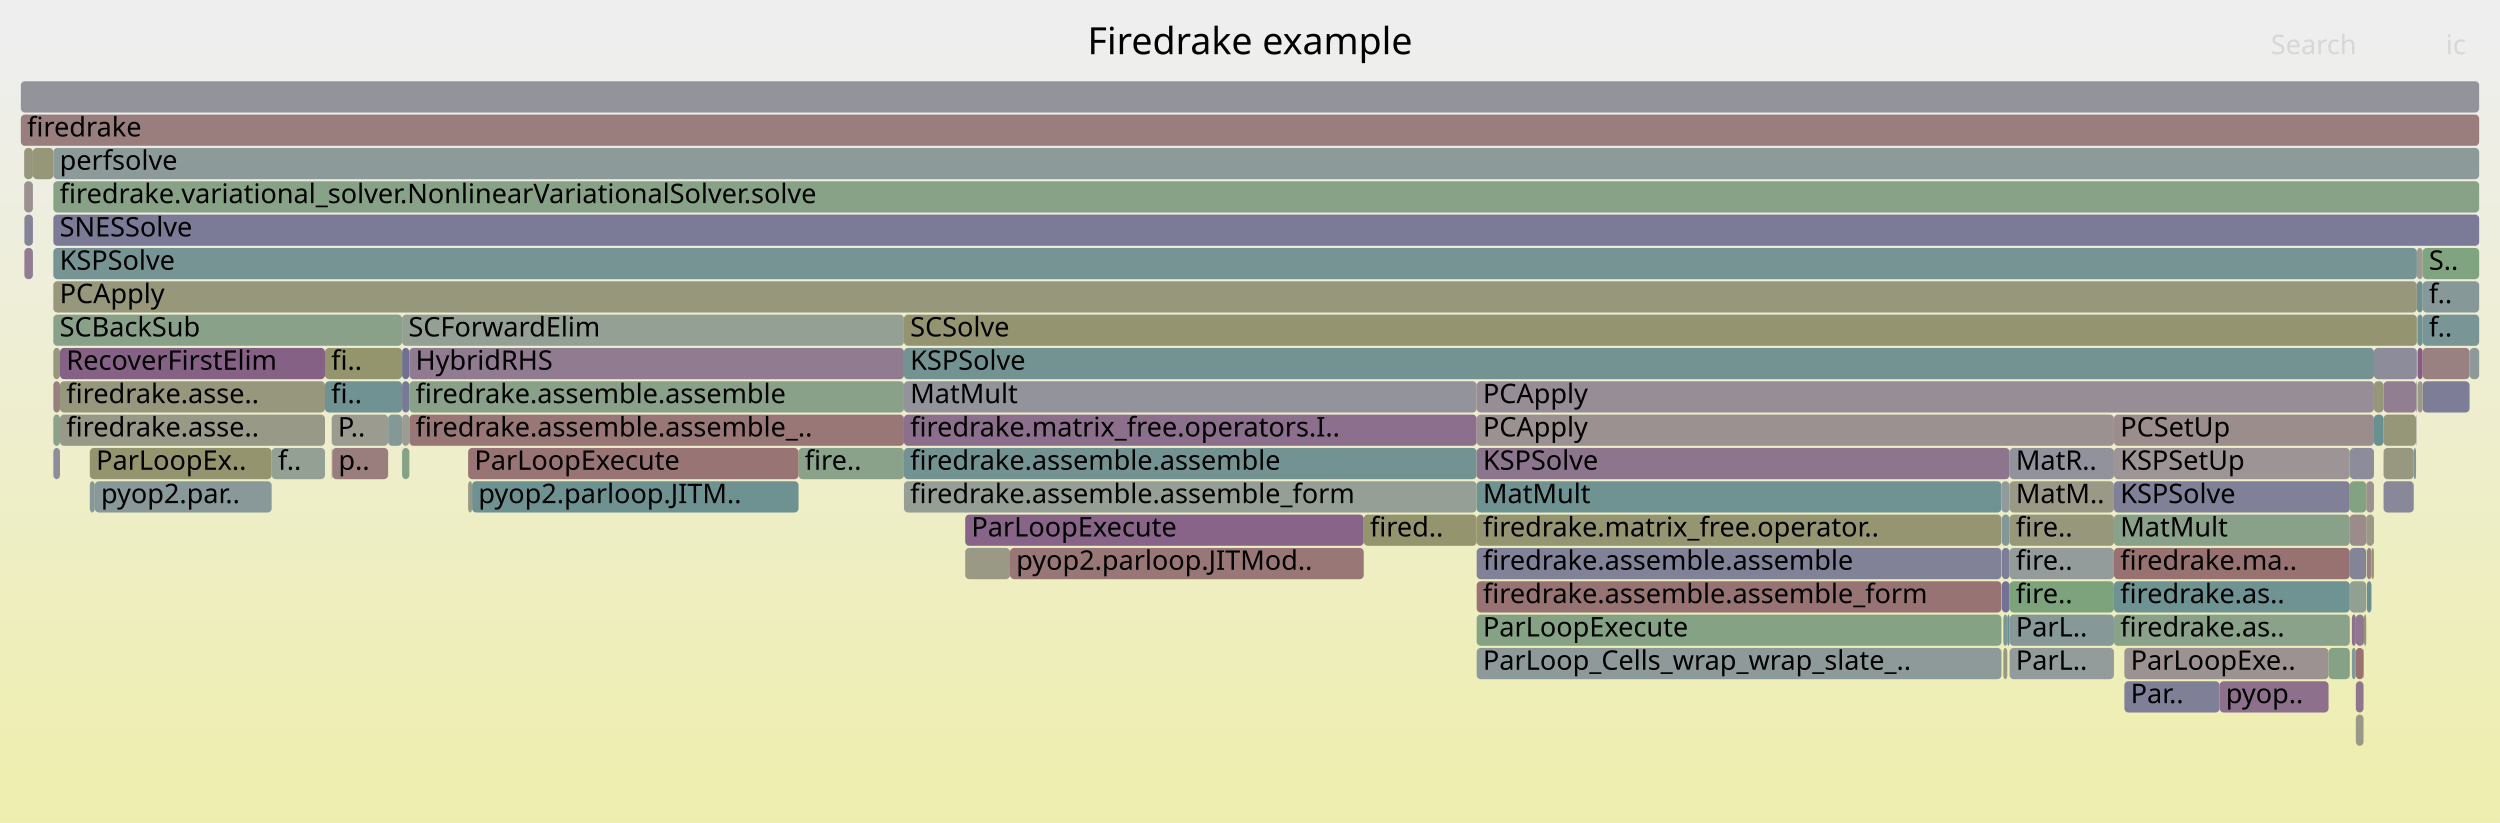
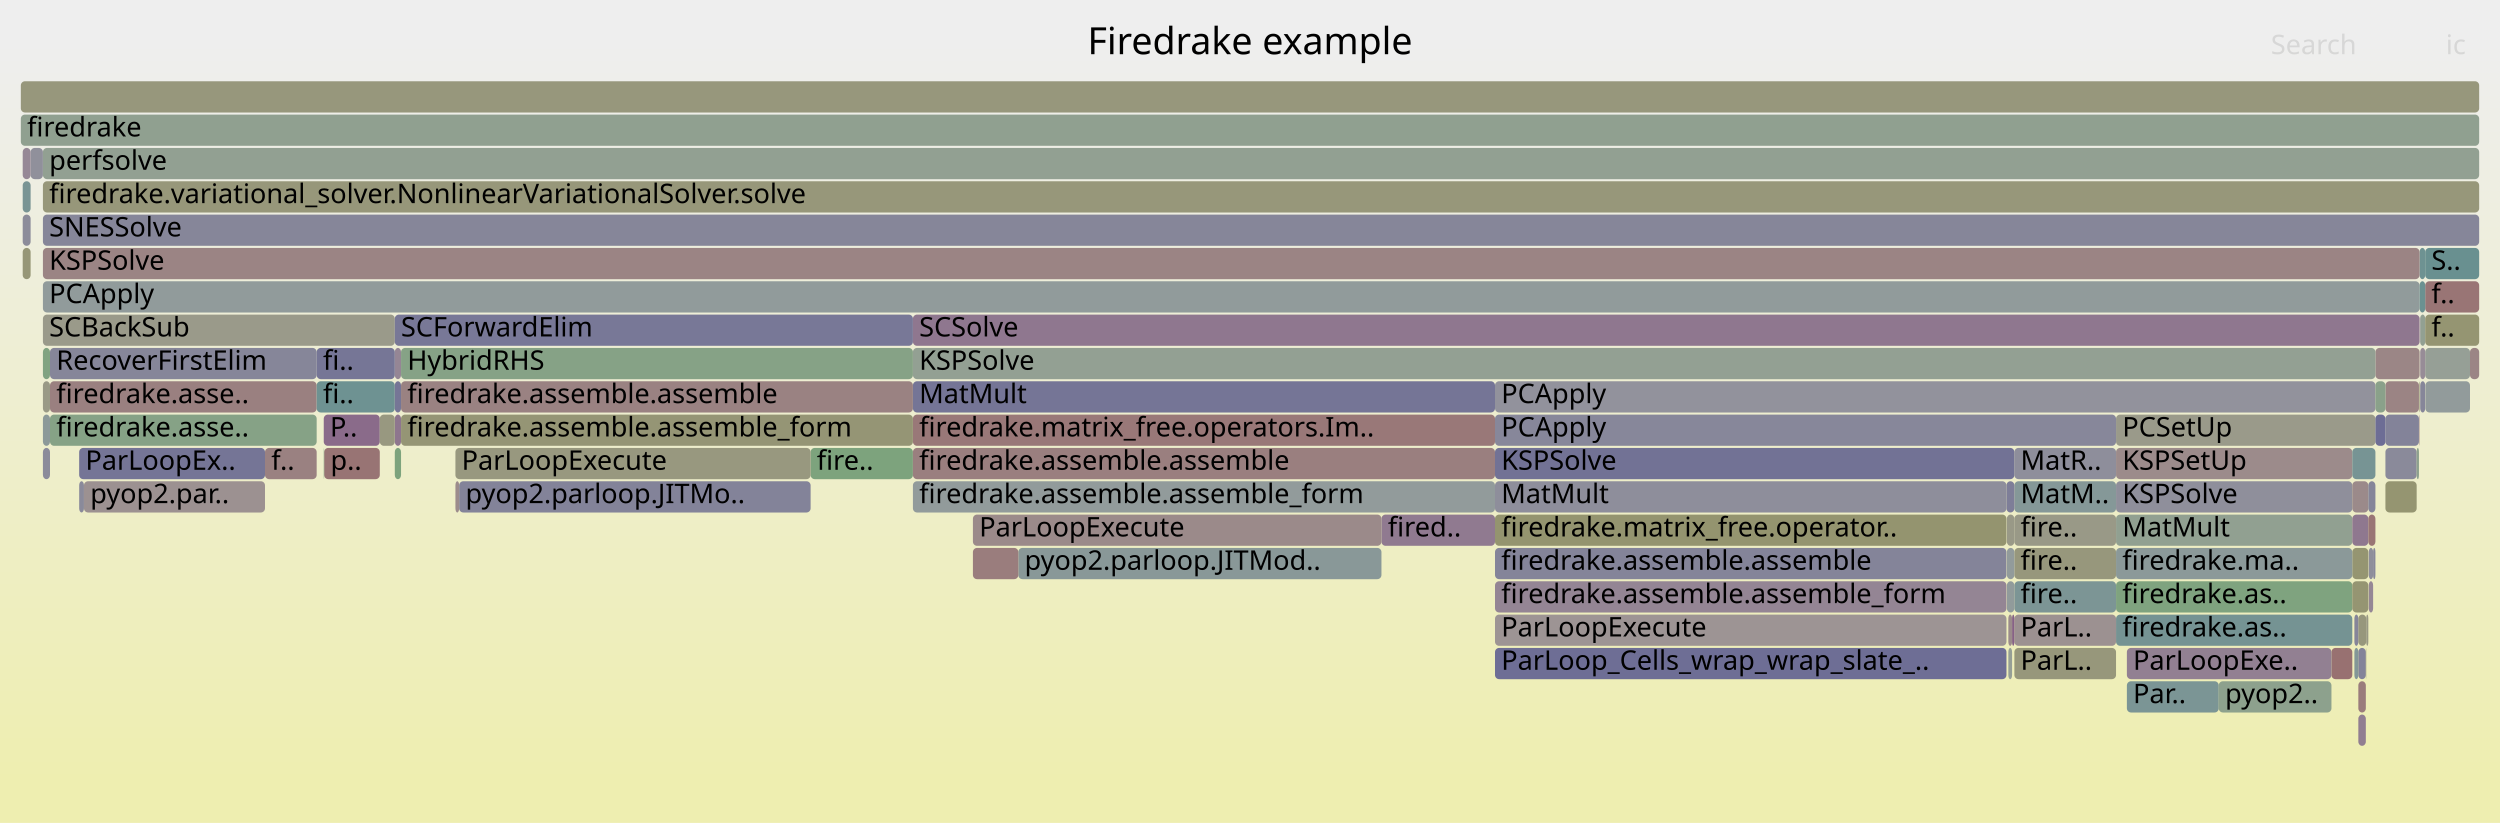
<svg xmlns="http://www.w3.org/2000/svg" version="1.1" width="1200" height="395" viewBox="0 0 1200 395">
  <defs>
    <linearGradient id="background" y1="0" y2="1" x1="0" x2="0">
      <stop stop-color="#eeeeee" offset="5%" />
      <stop stop-color="#eeeeb0" offset="95%" />
    </linearGradient>
  </defs>
  <style type="text/css">
	text { font-family:Verdana; font-size:13px; fill:rgb(0,0,0); }
	#search, #ignorecase { opacity:0.1; cursor:pointer; }
	#search:hover, #search.show, #ignorecase:hover, #ignorecase.show { opacity:1; }
	#subtitle { text-anchor:middle; font-color:rgb(160,160,160); }
	#title { text-anchor:middle; font-size:18px}
	#unzoom { cursor:pointer; }
	#frames &gt; *:hover { stroke:black; stroke-width:0.5; cursor:pointer; }
	.hide { display:none; }
	.parent { opacity:0.5; }
</style>
  <rect x="0.0" y="0" width="1200.0" height="395.0" fill="url(#background)" />
  <text id="title" x="600.00" y="26">Firedrake example</text>
  <text id="details" x="10.00" y="377"> </text>
  <text id="unzoom" x="10.00" y="26" class="hide">Reset Zoom</text>
  <text id="search" x="1090.00" y="26">Search</text>
  <text id="ignorecase" x="1174.00" y="26">ic</text>
  <text id="matched" x="1090.00" y="377"> </text>
  <g id="frames">
    <g>
-       <rect x="159.2" y="199" width="27.1" height="15.0" fill="rgb(155.064,155.064,143.774)" rx="2" ry="2" />
-       <text x="162.18" y="209.5">P..</text>
-     </g>
-     <g>
-       <rect x="964.6" y="231" width="50.1" height="15.0" fill="rgb(152.808,152.808,132.839)" rx="2" ry="2" />
-       <text x="967.61" y="241.5">MatM..</text>
-     </g>
-     <g>
-       <rect x="1160.1" y="119" width="2.8" height="15.0" fill="rgb(154.92,154.92,143.073)" rx="2" ry="2" />
-       <text x="1163.08" y="129.5" />
-     </g>
-     <g>
-       <rect x="1160.4" y="151" width="2.5" height="15.0" fill="rgb(112.274,146.145,146.145)" rx="2" ry="2" />
-       <text x="1163.38" y="161.5" />
-     </g>
-     <g>
-       <rect x="964.6" y="215" width="50.1" height="15.0" fill="rgb(146.364,146.364,155.748)" rx="2" ry="2" />
-       <text x="967.61" y="225.5">MatR..</text>
-     </g>
-     <g>
-       <rect x="28.8" y="167" width="127.2" height="15.0" fill="rgb(134.316,97.309,134.316)" rx="2" ry="2" />
-       <text x="31.84" y="177.5">RecoverFirstElim</text>
-     </g>
-     <g>
-       <rect x="25.6" y="167" width="3.2" height="15.0" fill="rgb(150.877,150.877,123.482)" rx="2" ry="2" />
-       <text x="28.63" y="177.5" />
-     </g>
-     <g>
-       <rect x="1065.4" y="327" width="52.3" height="15.0" fill="rgb(139.913,111.652,139.913)" rx="2" ry="2" />
-       <text x="1068.38" y="337.5">pyop..</text>
-     </g>
-     <g>
-       <rect x="1160.4" y="167" width="2.5" height="15.0" fill="rgb(132.657,93.058,132.657)" rx="2" ry="2" />
-       <text x="1163.38" y="177.5" />
-     </g>
-     <g>
-       <rect x="1130.8" y="311" width="3.7" height="15.0" fill="rgb(152.119,112.915,112.915)" rx="2" ry="2" />
-       <text x="1133.80" y="321.5" />
-     </g>
-     <g>
-       <rect x="708.8" y="231" width="251.9" height="15.0" fill="rgb(111.201,145.867,145.867)" rx="2" ry="2" />
-       <text x="711.80" y="241.5">MatMult</text>
-     </g>
-     <g>
-       <rect x="433.9" y="183" width="274.9" height="15.0" fill="rgb(147.312,147.312,155.931)" rx="2" ry="2" />
-       <text x="436.89" y="193.5">MatMult</text>
-     </g>
-     <g>
-       <rect x="708.8" y="247" width="251.9" height="15.0" fill="rgb(148.858,148.858,113.696)" rx="2" ry="2" />
-       <text x="711.80" y="257.5">firedrake.matrix_free.operator..</text>
-     </g>
-     <g>
-       <rect x="1136.1" y="279" width="2.2" height="15.0" fill="rgb(105.839,144.477,144.477)" rx="2" ry="2" />
-       <text x="1139.05" y="289.5" />
-     </g>
-     <g>
-       <rect x="193.0" y="167" width="3.5" height="15.0" fill="rgb(111.924,111.924,149.082)" rx="2" ry="2" />
-       <text x="196.05" y="177.5" />
-     </g>
-     <g>
-       <rect x="10.0" y="55" width="1180.0" height="15.0" fill="rgb(153.838,126.091,126.091)" rx="2" ry="2" />
+       <rect x="1020.9" y="327" width="44.1" height="15.0" fill="rgb(122.919,148.905,148.905)" rx="2" ry="2" />
+       <text x="1023.87" y="337.5">Par..</text>
+     </g>
+     <g>
+       <rect x="966.9" y="231" width="48.8" height="15.0" fill="rgb(133.045,151.53,151.53)" rx="2" ry="2" />
+       <text x="969.86" y="241.5">MatM..</text>
+     </g>
+     <g>
+       <rect x="10.0" y="39" width="1180.0" height="15.0" fill="rgb(150.98,150.98,123.98)" rx="2" ry="2" />
+       <text x="13.00" y="49.5" />
+     </g>
+     <g>
+       <rect x="1145.0" y="215" width="15.0" height="15.0" fill="rgb(137.898,137.898,154.109)" rx="2" ry="2" />
+       <text x="1148.02" y="225.5" />
+     </g>
+     <g>
+       <rect x="189.5" y="167" width="3.0" height="15.0" fill="rgb(148.668,134.088,148.668)" rx="2" ry="2" />
+       <text x="192.46" y="177.5" />
+     </g>
+     <g>
+       <rect x="20.6" y="103" width="1169.4" height="15.0" fill="rgb(134.315,134.315,153.416)" rx="2" ry="2" />
+       <text x="23.60" y="113.5">SNESSolve</text>
+     </g>
+     <g>
+       <rect x="389.1" y="215" width="49.1" height="15.0" fill="rgb(125.02,163.369,125.02)" rx="2" ry="2" />
+       <text x="392.06" y="225.5">fire..</text>
+     </g>
+     <g>
+       <rect x="438.2" y="199" width="279.4" height="15.0" fill="rgb(153.039,119.969,119.969)" rx="2" ry="2" />
+       <text x="441.21" y="209.5">firedrake.matrix_free.operators.Im..</text>
+     </g>
+     <g>
+       <rect x="966.9" y="279" width="48.8" height="15.0" fill="rgb(124.247,149.249,149.249)" rx="2" ry="2" />
+       <text x="969.86" y="289.5">fire..</text>
+     </g>
+     <g>
+       <rect x="155.6" y="215" width="26.7" height="15.0" fill="rgb(152.471,115.611,115.611)" rx="2" ry="2" />
+       <text x="158.63" y="225.5">p..</text>
+     </g>
+     <g>
+       <rect x="1015.7" y="231" width="113.4" height="15.0" fill="rgb(142.828,142.828,155.064)" rx="2" ry="2" />
+       <text x="1018.72" y="241.5">KSPSolve</text>
+     </g>
+     <g>
+       <rect x="663.1" y="247" width="54.5" height="15.0" fill="rgb(143.936,121.962,143.936)" rx="2" ry="2" />
+       <text x="666.15" y="257.5">fired..</text>
+     </g>
+     <g>
+       <rect x="1145.0" y="199" width="16.1" height="15.0" fill="rgb(131.339,131.339,152.84)" rx="2" ry="2" />
+       <text x="1148.02" y="209.5" />
+     </g>
+     <g>
+       <rect x="218.6" y="231" width="1.8" height="15.0" fill="rgb(155.61,139.678,139.678)" rx="2" ry="2" />
+       <text x="221.59" y="241.5" />
+     </g>
+     <g>
+       <rect x="438.2" y="151" width="723.2" height="15.0" fill="rgb(142.739,118.894,142.739)" rx="2" ry="2" />
+       <text x="441.21" y="161.5">SCSolve</text>
+     </g>
+     <g>
+       <rect x="1161.4" y="119" width="2.7" height="15.0" fill="rgb(109.964,145.546,145.546)" rx="2" ry="2" />
+       <text x="1164.43" y="129.5" />
+     </g>
+     <g>
+       <rect x="1015.7" y="295" width="113.4" height="15.0" fill="rgb(117.266,147.439,147.439)" rx="2" ry="2" />
+       <text x="1018.72" y="305.5">firedrake.as..</text>
+     </g>
+     <g>
+       <rect x="717.6" y="295" width="245.5" height="15.0" fill="rgb(156.686,147.922,147.922)" rx="2" ry="2" />
+       <text x="720.60" y="305.5">ParLoopExecute</text>
+     </g>
+     <g>
+       <rect x="1160.0" y="215" width="1.1" height="15.0" fill="rgb(141.392,160.704,141.392)" rx="2" ry="2" />
+       <text x="1163.00" y="225.5" />
+     </g>
+     <g>
+       <rect x="1129.1" y="263" width="7.7" height="15.0" fill="rgb(148.634,148.634,112.61)" rx="2" ry="2" />
+       <text x="1132.13" y="273.5" />
+     </g>
+     <g>
+       <rect x="20.6" y="215" width="3.4" height="15.0" fill="rgb(139.471,139.471,154.414)" rx="2" ry="2" />
+       <text x="23.60" y="225.5" />
+     </g>
+     <g>
+       <rect x="1185.6" y="167" width="4.4" height="15.0" fill="rgb(154.728,132.913,132.913)" rx="2" ry="2" />
+       <text x="1188.55" y="177.5" />
+     </g>
+     <g>
+       <rect x="20.6" y="199" width="3.4" height="15.0" fill="rgb(140.09,153.357,153.357)" rx="2" ry="2" />
+       <text x="23.60" y="209.5" />
+     </g>
+     <g>
+       <rect x="10.9" y="103" width="3.8" height="15.0" fill="rgb(139.834,139.834,154.484)" rx="2" ry="2" />
+       <text x="13.90" y="113.5" />
+     </g>
+     <g>
+       <rect x="966.9" y="215" width="48.8" height="15.0" fill="rgb(141.789,141.789,154.862)" rx="2" ry="2" />
+       <text x="969.86" y="225.5">MatR..</text>
+     </g>
+     <g>
+       <rect x="964.0" y="311" width="1.8" height="15.0" fill="rgb(150.138,159.28,150.138)" rx="2" ry="2" />
+       <text x="966.98" y="321.5" />
+     </g>
+     <g>
+       <rect x="218.6" y="215" width="170.5" height="15.0" fill="rgb(151.565,151.565,126.815)" rx="2" ry="2" />
+       <text x="221.59" y="225.5">ParLoopExecute</text>
+     </g>
+     <g>
+       <rect x="155.4" y="199" width="26.9" height="15.0" fill="rgb(137.935,106.584,137.935)" rx="2" ry="2" />
+       <text x="158.40" y="209.5">P..</text>
+     </g>
+     <g>
+       <rect x="1145.0" y="183" width="16.1" height="15.0" fill="rgb(154.604,131.963,131.963)" rx="2" ry="2" />
+       <text x="1148.02" y="193.5" />
+     </g>
+     <g>
+       <rect x="1161.7" y="151" width="2.4" height="15.0" fill="rgb(146.476,159.876,146.476)" rx="2" ry="2" />
+       <text x="1164.71" y="161.5" />
+     </g>
+     <g>
+       <rect x="1129.1" y="231" width="7.7" height="15.0" fill="rgb(155.456,138.499,138.499)" rx="2" ry="2" />
+       <text x="1132.13" y="241.5" />
+     </g>
+     <g>
+       <rect x="1132.0" y="295" width="3.8" height="15.0" fill="rgb(151.048,151.048,124.312)" rx="2" ry="2" />
+       <text x="1135.02" y="305.5" />
+     </g>
+     <g>
+       <rect x="1119.1" y="311" width="10.0" height="15.0" fill="rgb(152.194,113.488,113.488)" rx="2" ry="2" />
+       <text x="1122.05" y="321.5" />
+     </g>
+     <g>
+       <rect x="1164.1" y="167" width="21.5" height="15.0" fill="rgb(149.717,159.348,149.717)" rx="2" ry="2" />
+       <text x="1167.07" y="177.5" />
+     </g>
+     <g>
+       <rect x="1132.0" y="343" width="3.6" height="15.0" fill="rgb(145.483,125.925,145.483)" rx="2" ry="2" />
+       <text x="1135.02" y="353.5" />
+     </g>
+     <g>
+       <rect x="155.4" y="215" width="0.2" height="15.0" fill="rgb(132.251,162.192,132.251)" rx="2" ry="2" />
+       <text x="158.40" y="225.5" />
+     </g>
+     <g>
+       <rect x="20.6" y="167" width="3.4" height="15.0" fill="rgb(129.149,162.697,129.149)" rx="2" ry="2" />
+       <text x="23.60" y="177.5" />
+     </g>
+     <g>
+       <rect x="1015.7" y="199" width="124.5" height="15.0" fill="rgb(153.936,153.936,138.307)" rx="2" ry="2" />
+       <text x="1018.72" y="209.5">PCSetUp</text>
+     </g>
+     <g>
+       <rect x="1137.0" y="279" width="2.1" height="15.0" fill="rgb(148.923,134.739,148.923)" rx="2" ry="2" />
+       <text x="1140.02" y="289.5" />
+     </g>
+     <g>
+       <rect x="1164.1" y="151" width="25.9" height="15.0" fill="rgb(148.818,148.818,113.503)" rx="2" ry="2" />
+       <text x="1167.07" y="161.5">f..</text>
+     </g>
+     <g>
+       <rect x="717.6" y="199" width="298.1" height="15.0" fill="rgb(134.983,134.983,153.545)" rx="2" ry="2" />
+       <text x="720.60" y="209.5">PCApply</text>
+     </g>
+     <g>
+       <rect x="1015.7" y="279" width="113.4" height="15.0" fill="rgb(126.866,163.068,126.866)" rx="2" ry="2" />
+       <text x="1018.72" y="289.5">firedrake.as..</text>
+     </g>
+     <g>
+       <rect x="1015.7" y="247" width="113.4" height="15.0" fill="rgb(144.637,160.175,144.637)" rx="2" ry="2" />
+       <text x="1018.72" y="257.5">MatMult</text>
+     </g>
+     <g>
+       <rect x="963.1" y="231" width="3.8" height="15.0" fill="rgb(126.16,126.16,151.837)" rx="2" ry="2" />
+       <text x="966.13" y="241.5" />
+     </g>
+     <g>
+       <rect x="717.6" y="183" width="422.6" height="15.0" fill="rgb(145.969,145.969,155.671)" rx="2" ry="2" />
+       <text x="720.60" y="193.5">PCApply</text>
+     </g>
+     <g>
+       <rect x="966.9" y="311" width="48.8" height="15.0" fill="rgb(150.707,150.707,122.657)" rx="2" ry="2" />
+       <text x="969.86" y="321.5">ParL..</text>
+     </g>
+     <g>
+       <rect x="966.9" y="263" width="48.8" height="15.0" fill="rgb(150.996,150.996,124.058)" rx="2" ry="2" />
+       <text x="969.86" y="273.5">fire..</text>
+     </g>
+     <g>
+       <rect x="189.5" y="199" width="3.0" height="15.0" fill="rgb(142.26,117.667,142.26)" rx="2" ry="2" />
+       <text x="192.46" y="209.5" />
+     </g>
+     <g>
+       <rect x="1015.7" y="215" width="113.4" height="15.0" fill="rgb(155.565,139.329,139.329)" rx="2" ry="2" />
+       <text x="1018.72" y="225.5">KSPSetUp</text>
+     </g>
+     <g>
+       <rect x="38.0" y="231" width="2.3" height="15.0" fill="rgb(137.613,137.613,154.054)" rx="2" ry="2" />
+       <text x="41.00" y="241.5" />
+     </g>
+     <g>
+       <rect x="24.0" y="183" width="128.0" height="15.0" fill="rgb(154.109,128.168,128.168)" rx="2" ry="2" />
+       <text x="27.04" y="193.5">firedrake.asse..</text>
+     </g>
+     <g>
+       <rect x="1132.0" y="311" width="3.6" height="15.0" fill="rgb(130.719,130.719,152.72)" rx="2" ry="2" />
+       <text x="1135.02" y="321.5" />
+     </g>
+     <g>
+       <rect x="1140.2" y="183" width="4.8" height="15.0" fill="rgb(137.907,161.271,137.907)" rx="2" ry="2" />
+       <text x="1143.21" y="193.5" />
+     </g>
+     <g>
+       <rect x="1129.1" y="215" width="11.1" height="15.0" fill="rgb(119.442,148.003,148.003)" rx="2" ry="2" />
+       <text x="1132.13" y="225.5" />
+     </g>
+     <g>
+       <rect x="1136.8" y="231" width="3.4" height="15.0" fill="rgb(132.72,132.72,153.107)" rx="2" ry="2" />
+       <text x="1139.82" y="241.5" />
+     </g>
+     <g>
+       <rect x="1129.1" y="247" width="7.7" height="15.0" fill="rgb(143.336,120.424,143.336)" rx="2" ry="2" />
+       <text x="1132.13" y="257.5" />
+     </g>
+     <g>
+       <rect x="24.0" y="167" width="128.0" height="15.0" fill="rgb(133.778,133.778,153.312)" rx="2" ry="2" />
+       <text x="27.04" y="177.5">RecoverFirstElim</text>
+     </g>
+     <g>
+       <rect x="717.6" y="247" width="245.5" height="15.0" fill="rgb(148.267,148.267,110.831)" rx="2" ry="2" />
+       <text x="720.60" y="257.5">firedrake.matrix_free.operator..</text>
+     </g>
+     <g>
+       <rect x="20.6" y="151" width="168.9" height="15.0" fill="rgb(153.825,153.825,137.766)" rx="2" ry="2" />
+       <text x="23.60" y="161.5">SCBackSub</text>
+     </g>
+     <g>
+       <rect x="717.6" y="231" width="245.5" height="15.0" fill="rgb(142.189,142.189,154.94)" rx="2" ry="2" />
+       <text x="720.60" y="241.5">MatMult</text>
+     </g>
+     <g>
+       <rect x="20.6" y="119" width="1140.8" height="15.0" fill="rgb(154.644,132.273,132.273)" rx="2" ry="2" />
+       <text x="23.60" y="129.5">KSPSolve</text>
+     </g>
+     <g>
+       <rect x="38.0" y="215" width="89.2" height="15.0" fill="rgb(116.688,116.688,150.004)" rx="2" ry="2" />
+       <text x="41.00" y="225.5">ParLoopEx..</text>
+     </g>
+     <g>
+       <rect x="717.6" y="279" width="245.5" height="15.0" fill="rgb(148.13,132.708,148.13)" rx="2" ry="2" />
+       <text x="720.60" y="289.5">firedrake.assemble.assemble_form</text>
+     </g>
+     <g>
+       <rect x="1161.2" y="199" width="0.2" height="15.0" fill="rgb(153.435,122.998,122.998)" rx="2" ry="2" />
+       <text x="1164.25" y="209.5" />
+     </g>
+     <g>
+       <rect x="20.6" y="183" width="3.4" height="15.0" fill="rgb(153.095,153.095,134.229)" rx="2" ry="2" />
+       <text x="23.60" y="193.5" />
+     </g>
+     <g>
+       <rect x="189.5" y="151" width="248.7" height="15.0" fill="rgb(119.938,119.938,150.633)" rx="2" ry="2" />
+       <text x="192.46" y="161.5">SCForwardElim</text>
+     </g>
+     <g>
+       <rect x="1145.0" y="231" width="15.0" height="15.0" fill="rgb(148.637,148.637,112.625)" rx="2" ry="2" />
+       <text x="1148.02" y="241.5" />
+     </g>
+     <g>
+       <rect x="1164.1" y="135" width="25.9" height="15.0" fill="rgb(152.641,116.916,116.916)" rx="2" ry="2" />
+       <text x="1167.07" y="145.5">f..</text>
+     </g>
+     <g>
+       <rect x="1130.1" y="311" width="1.9" height="15.0" fill="rgb(130.505,150.872,150.872)" rx="2" ry="2" />
+       <text x="1133.10" y="321.5" />
+     </g>
+     <g>
+       <rect x="152.0" y="167" width="37.5" height="15.0" fill="rgb(118.094,118.094,150.276)" rx="2" ry="2" />
+       <text x="155.04" y="177.5">fi..</text>
+     </g>
+     <g>
+       <rect x="1137.0" y="263" width="2.1" height="15.0" fill="rgb(141.596,141.596,154.825)" rx="2" ry="2" />
+       <text x="1140.02" y="273.5" />
+     </g>
+     <g>
+       <rect x="14.7" y="71" width="5.9" height="15.0" fill="rgb(144.389,144.389,155.366)" rx="2" ry="2" />
+       <text x="17.74" y="81.5" />
+     </g>
+     <g>
+       <rect x="127.2" y="215" width="24.8" height="15.0" fill="rgb(154.274,129.431,129.431)" rx="2" ry="2" />
+       <text x="130.22" y="225.5">f..</text>
+     </g>
+     <g>
+       <rect x="1132.0" y="327" width="3.6" height="15.0" fill="rgb(153.504,123.533,123.533)" rx="2" ry="2" />
+       <text x="1135.02" y="337.5" />
+     </g>
+     <g>
+       <rect x="717.6" y="263" width="245.5" height="15.0" fill="rgb(132.313,132.313,153.028)" rx="2" ry="2" />
+       <text x="720.60" y="273.5">firedrake.assemble.assemble</text>
+     </g>
+     <g>
+       <rect x="966.9" y="247" width="48.8" height="15.0" fill="rgb(153.154,153.154,134.517)" rx="2" ry="2" />
+       <text x="969.86" y="257.5">fire..</text>
+     </g>
+     <g>
+       <rect x="438.2" y="231" width="279.4" height="15.0" fill="rgb(145.958,154.878,154.878)" rx="2" ry="2" />
+       <text x="441.21" y="241.5">firedrake.assemble.assemble_form</text>
+     </g>
+     <g>
+       <rect x="20.6" y="135" width="1140.8" height="15.0" fill="rgb(145.238,154.691,154.691)" rx="2" ry="2" />
+       <text x="23.60" y="145.5">PCApply</text>
+     </g>
+     <g>
+       <rect x="1140.2" y="167" width="21.2" height="15.0" fill="rgb(154.871,134.011,134.011)" rx="2" ry="2" />
+       <text x="1143.21" y="177.5" />
+     </g>
+     <g>
+       <rect x="1139.1" y="263" width="1.1" height="15.0" fill="rgb(136.315,136.315,153.803)" rx="2" ry="2" />
+       <text x="1142.12" y="273.5" />
+     </g>
+     <g>
+       <rect x="1136.8" y="247" width="3.4" height="15.0" fill="rgb(152.588,116.511,116.511)" rx="2" ry="2" />
+       <text x="1139.82" y="257.5" />
+     </g>
+     <g>
+       <rect x="963.3" y="279" width="3.6" height="15.0" fill="rgb(144.622,154.532,154.532)" rx="2" ry="2" />
+       <text x="966.31" y="289.5" />
+     </g>
+     <g>
+       <rect x="963.3" y="263" width="3.6" height="15.0" fill="rgb(145.53,154.767,154.767)" rx="2" ry="2" />
+       <text x="966.31" y="273.5" />
+     </g>
+     <g>
+       <rect x="438.2" y="215" width="279.4" height="15.0" fill="rgb(153.913,126.665,126.665)" rx="2" ry="2" />
+       <text x="441.21" y="225.5">firedrake.assemble.assemble</text>
+     </g>
+     <g>
+       <rect x="1065.0" y="327" width="54.1" height="15.0" fill="rgb(140.744,160.809,140.744)" rx="2" ry="2" />
+       <text x="1068.04" y="337.5">pyop2..</text>
+     </g>
+     <g>
+       <rect x="1161.7" y="183" width="2.4" height="15.0" fill="rgb(133.65,133.65,153.287)" rx="2" ry="2" />
+       <text x="1164.71" y="193.5" />
+     </g>
+     <g>
+       <rect x="1130.1" y="295" width="1.9" height="15.0" fill="rgb(133.475,133.475,153.253)" rx="2" ry="2" />
+       <text x="1133.10" y="305.5" />
+     </g>
+     <g>
+       <rect x="1161.1" y="183" width="0.3" height="15.0" fill="rgb(149.111,149.111,114.922)" rx="2" ry="2" />
+       <text x="1164.10" y="193.5" />
+     </g>
+     <g>
+       <rect x="192.5" y="183" width="245.7" height="15.0" fill="rgb(154.339,129.933,129.933)" rx="2" ry="2" />
+       <text x="195.51" y="193.5">firedrake.assemble.assemble</text>
+     </g>
+     <g>
+       <rect x="1161.4" y="135" width="2.7" height="15.0" fill="rgb(107.141,144.814,144.814)" rx="2" ry="2" />
+       <text x="1164.43" y="145.5" />
+     </g>
+     <g>
+       <rect x="1140.2" y="199" width="4.8" height="15.0" fill="rgb(109.053,109.053,148.526)" rx="2" ry="2" />
+       <text x="1143.21" y="209.5" />
+     </g>
+     <g>
+       <rect x="182.3" y="199" width="7.2" height="15.0" fill="rgb(151.711,151.711,127.522)" rx="2" ry="2" />
+       <text x="185.33" y="209.5" />
+     </g>
+     <g>
+       <rect x="963.3" y="247" width="3.6" height="15.0" fill="rgb(153.199,153.199,134.733)" rx="2" ry="2" />
+       <text x="966.31" y="257.5" />
+     </g>
+     <g>
+       <rect x="20.6" y="87" width="1169.4" height="15.0" fill="rgb(150.61,150.61,122.186)" rx="2" ry="2" />
+       <text x="23.60" y="97.5">firedrake.variational_solver.NonlinearVariationalSolver.solve</text>
+     </g>
+     <g>
+       <rect x="10.9" y="87" width="3.8" height="15.0" fill="rgb(121.268,148.477,148.477)" rx="2" ry="2" />
+       <text x="13.90" y="97.5" />
+     </g>
+     <g>
+       <rect x="20.6" y="71" width="1169.4" height="15.0" fill="rgb(145.942,159.963,145.942)" rx="2" ry="2" />
+       <text x="23.60" y="81.5">perfsolve</text>
+     </g>
+     <g>
+       <rect x="10.0" y="55" width="1180.0" height="15.0" fill="rgb(143.616,160.342,143.616)" rx="2" ry="2" />
      <text x="13.00" y="65.5">firedrake</text>
    </g>
    <g>
-       <rect x="1159.7" y="183" width="0.4" height="15.0" fill="rgb(156.514,146.604,146.604)" rx="2" ry="2" />
-       <text x="1162.74" y="193.5" />
-     </g>
-     <g>
-       <rect x="1162.9" y="183" width="22.5" height="15.0" fill="rgb(125.338,125.338,151.678)" rx="2" ry="2" />
-       <text x="1165.86" y="193.5" />
-     </g>
-     <g>
-       <rect x="960.9" y="279" width="3.7" height="15.0" fill="rgb(114.468,114.468,149.574)" rx="2" ry="2" />
-       <text x="963.89" y="289.5" />
-     </g>
-     <g>
-       <rect x="1128.9" y="311" width="1.9" height="15.0" fill="rgb(129.683,150.658,150.658)" rx="2" ry="2" />
-       <text x="1131.86" y="321.5" />
-     </g>
-     <g>
-       <rect x="433.9" y="199" width="274.9" height="15.0" fill="rgb(139.814,111.398,139.814)" rx="2" ry="2" />
-       <text x="436.89" y="209.5">firedrake.matrix_free.operators.I..</text>
-     </g>
-     <g>
-       <rect x="196.5" y="183" width="237.4" height="15.0" fill="rgb(137.252,161.378,137.252)" rx="2" ry="2" />
-       <text x="199.47" y="193.5">firedrake.assemble.assemble</text>
-     </g>
-     <g>
-       <rect x="433.9" y="167" width="705.6" height="15.0" fill="rgb(115.397,146.955,146.955)" rx="2" ry="2" />
-       <text x="436.89" y="177.5">KSPSolve</text>
-     </g>
-     <g>
-       <rect x="1162.9" y="119" width="27.1" height="15.0" fill="rgb(128.086,162.87,128.086)" rx="2" ry="2" />
-       <text x="1165.86" y="129.5">S..</text>
-     </g>
-     <g>
-       <rect x="463.3" y="263" width="21.5" height="15.0" fill="rgb(152.882,152.882,133.2)" rx="2" ry="2" />
-       <text x="466.27" y="273.5" />
-     </g>
-     <g>
-       <rect x="1019.7" y="311" width="98.0" height="15.0" fill="rgb(156.464,146.224,146.224)" rx="2" ry="2" />
-       <text x="1022.72" y="321.5">ParLoopExe..</text>
-     </g>
-     <g>
-       <rect x="28.8" y="199" width="127.2" height="15.0" fill="rgb(153.403,153.403,135.724)" rx="2" ry="2" />
-       <text x="31.84" y="209.5">firedrake.asse..</text>
-     </g>
-     <g>
-       <rect x="193.0" y="215" width="3.5" height="15.0" fill="rgb(133.715,161.953,133.715)" rx="2" ry="2" />
-       <text x="196.05" y="225.5" />
-     </g>
-     <g>
-       <rect x="1127.9" y="279" width="7.9" height="15.0" fill="rgb(146.126,159.933,146.126)" rx="2" ry="2" />
-       <text x="1130.90" y="289.5" />
-     </g>
-     <g>
-       <rect x="433.9" y="151" width="726.2" height="15.0" fill="rgb(148.497,148.497,111.946)" rx="2" ry="2" />
-       <text x="436.89" y="161.5">SCSolve</text>
-     </g>
-     <g>
-       <rect x="43.1" y="215" width="87.3" height="15.0" fill="rgb(148.04,148.04,109.733)" rx="2" ry="2" />
-       <text x="46.15" y="225.5">ParLoopEx..</text>
-     </g>
-     <g>
-       <rect x="1162.9" y="167" width="22.5" height="15.0" fill="rgb(154.237,129.149,129.149)" rx="2" ry="2" />
-       <text x="1165.86" y="177.5" />
-     </g>
-     <g>
-       <rect x="15.8" y="71" width="9.8" height="15.0" fill="rgb(150.18,150.18,120.102)" rx="2" ry="2" />
-       <text x="18.78" y="81.5" />
-     </g>
-     <g>
-       <rect x="1014.7" y="295" width="113.2" height="15.0" fill="rgb(137.989,161.258,137.989)" rx="2" ry="2" />
-       <text x="1017.72" y="305.5">firedrake.as..</text>
-     </g>
-     <g>
-       <rect x="1160.1" y="135" width="2.8" height="15.0" fill="rgb(108.711,145.221,145.221)" rx="2" ry="2" />
-       <text x="1163.08" y="145.5" />
-     </g>
-     <g>
-       <rect x="193.0" y="199" width="3.5" height="15.0" fill="rgb(155.789,155.789,147.284)" rx="2" ry="2" />
-       <text x="196.05" y="209.5" />
-     </g>
-     <g>
-       <rect x="28.8" y="183" width="127.2" height="15.0" fill="rgb(151.457,151.457,126.294)" rx="2" ry="2" />
-       <text x="31.84" y="193.5">firedrake.asse..</text>
-     </g>
-     <g>
-       <rect x="1160.2" y="151" width="0.2" height="15.0" fill="rgb(154.318,154.318,140.154)" rx="2" ry="2" />
-       <text x="1163.22" y="161.5" />
-     </g>
-     <g>
-       <rect x="1185.4" y="167" width="4.6" height="15.0" fill="rgb(141.984,153.848,153.848)" rx="2" ry="2" />
-       <text x="1188.36" y="177.5" />
-     </g>
-     <g>
-       <rect x="25.6" y="87" width="1164.4" height="15.0" fill="rgb(135.396,161.68,135.396)" rx="2" ry="2" />
-       <text x="28.63" y="97.5">firedrake.variational_solver.NonlinearVariationalSolver.solve</text>
-     </g>
-     <g>
-       <rect x="960.9" y="263" width="3.7" height="15.0" fill="rgb(125.132,125.132,151.638)" rx="2" ry="2" />
-       <text x="963.89" y="273.5" />
-     </g>
-     <g>
-       <rect x="960.9" y="247" width="3.7" height="15.0" fill="rgb(130.016,150.745,150.745)" rx="2" ry="2" />
-       <text x="963.89" y="257.5" />
-     </g>
-     <g>
-       <rect x="1014.7" y="247" width="113.2" height="15.0" fill="rgb(137.463,161.343,137.463)" rx="2" ry="2" />
-       <text x="1017.72" y="257.5">MatMult</text>
-     </g>
-     <g>
-       <rect x="960.7" y="231" width="3.9" height="15.0" fill="rgb(145.726,154.818,154.818)" rx="2" ry="2" />
-       <text x="963.70" y="241.5" />
-     </g>
-     <g>
-       <rect x="25.6" y="151" width="167.4" height="15.0" fill="rgb(136.547,161.492,136.547)" rx="2" ry="2" />
-       <text x="28.63" y="161.5">SCBackSub</text>
-     </g>
-     <g>
-       <rect x="25.6" y="215" width="3.2" height="15.0" fill="rgb(142.425,142.425,154.985)" rx="2" ry="2" />
-       <text x="28.63" y="225.5" />
-     </g>
-     <g>
-       <rect x="25.6" y="183" width="3.2" height="15.0" fill="rgb(153.985,127.219,127.219)" rx="2" ry="2" />
-       <text x="28.63" y="193.5" />
-     </g>
-     <g>
-       <rect x="224.7" y="231" width="1.9" height="15.0" fill="rgb(152.535,152.535,131.516)" rx="2" ry="2" />
-       <text x="227.73" y="241.5" />
-     </g>
-     <g>
-       <rect x="196.5" y="199" width="237.4" height="15.0" fill="rgb(152.895,118.865,118.865)" rx="2" ry="2" />
-       <text x="199.47" y="209.5">firedrake.assemble.assemble_..</text>
-     </g>
-     <g>
-       <rect x="1144.1" y="199" width="15.6" height="15.0" fill="rgb(150.415,150.415,121.24)" rx="2" ry="2" />
-       <text x="1147.08" y="209.5" />
-     </g>
-     <g>
-       <rect x="1130.8" y="327" width="3.7" height="15.0" fill="rgb(142.263,117.675,142.263)" rx="2" ry="2" />
-       <text x="1133.80" y="337.5" />
-     </g>
-     <g>
-       <rect x="961.6" y="295" width="1.9" height="15.0" fill="rgb(125.592,149.598,149.598)" rx="2" ry="2" />
-       <text x="964.60" y="305.5" />
-     </g>
-     <g>
-       <rect x="961.6" y="311" width="1.9" height="15.0" fill="rgb(152.406,152.406,130.889)" rx="2" ry="2" />
-       <text x="964.60" y="321.5" />
-     </g>
-     <g>
-       <rect x="43.1" y="231" width="2.4" height="15.0" fill="rgb(133.574,151.667,151.667)" rx="2" ry="2" />
-       <text x="46.15" y="241.5" />
-     </g>
-     <g>
-       <rect x="708.8" y="199" width="305.9" height="15.0" fill="rgb(156.296,144.935,144.935)" rx="2" ry="2" />
-       <text x="711.80" y="209.5">PCApply</text>
-     </g>
-     <g>
-       <rect x="484.8" y="263" width="169.8" height="15.0" fill="rgb(152.885,118.786,118.786)" rx="2" ry="2" />
-       <text x="487.77" y="273.5">pyop2.parloop.JITMod..</text>
-     </g>
-     <g>
-       <rect x="1136.1" y="263" width="2.2" height="15.0" fill="rgb(154.397,130.375,130.375)" rx="2" ry="2" />
-       <text x="1139.05" y="273.5" />
-     </g>
-     <g>
-       <rect x="708.8" y="279" width="251.9" height="15.0" fill="rgb(152.424,115.248,115.248)" rx="2" ry="2" />
-       <text x="711.80" y="289.5">firedrake.assemble.assemble_form</text>
-     </g>
-     <g>
-       <rect x="45.5" y="231" width="84.9" height="15.0" fill="rgb(137.284,152.629,152.629)" rx="2" ry="2" />
-       <text x="48.46" y="241.5">pyop2.par..</text>
-     </g>
-     <g>
-       <rect x="383.3" y="215" width="50.6" height="15.0" fill="rgb(137.774,161.293,137.774)" rx="2" ry="2" />
-       <text x="386.26" y="225.5">fire..</text>
-     </g>
-     <g>
-       <rect x="159.2" y="215" width="0.3" height="15.0" fill="rgb(144.376,160.218,144.376)" rx="2" ry="2" />
-       <text x="162.18" y="225.5" />
-     </g>
-     <g>
-       <rect x="25.6" y="135" width="1134.5" height="15.0" fill="rgb(150.74,150.74,122.817)" rx="2" ry="2" />
-       <text x="28.63" y="145.5">PCApply</text>
-     </g>
-     <g>
-       <rect x="1139.5" y="183" width="4.6" height="15.0" fill="rgb(150.144,150.144,119.927)" rx="2" ry="2" />
-       <text x="1142.47" y="193.5" />
-     </g>
-     <g>
-       <rect x="224.7" y="215" width="158.6" height="15.0" fill="rgb(152.545,116.177,116.177)" rx="2" ry="2" />
-       <text x="227.73" y="225.5">ParLoopExecute</text>
-     </g>
-     <g>
-       <rect x="1019.7" y="327" width="45.7" height="15.0" fill="rgb(126.863,126.863,151.973)" rx="2" ry="2" />
-       <text x="1022.72" y="337.5">Par..</text>
-     </g>
-     <g>
-       <rect x="963.5" y="295" width="1.1" height="15.0" fill="rgb(105.39,144.36,144.36)" rx="2" ry="2" />
-       <text x="966.50" y="305.5" />
-     </g>
-     <g>
-       <rect x="226.6" y="231" width="156.7" height="15.0" fill="rgb(110.041,145.566,145.566)" rx="2" ry="2" />
-       <text x="229.60" y="241.5">pyop2.parloop.JITM..</text>
-     </g>
-     <g>
-       <rect x="193.0" y="151" width="240.9" height="15.0" fill="rgb(148.583,159.533,148.583)" rx="2" ry="2" />
-       <text x="196.05" y="161.5">SCForwardElim</text>
-     </g>
-     <g>
-       <rect x="25.6" y="199" width="3.2" height="15.0" fill="rgb(139.161,161.067,139.161)" rx="2" ry="2" />
-       <text x="28.63" y="209.5" />
-     </g>
-     <g>
-       <rect x="433.9" y="231" width="274.9" height="15.0" fill="rgb(149.012,159.463,149.012)" rx="2" ry="2" />
-       <text x="436.89" y="241.5">firedrake.assemble.assemble_form</text>
-     </g>
-     <g>
-       <rect x="1014.7" y="263" width="113.2" height="15.0" fill="rgb(152.079,112.606,112.606)" rx="2" ry="2" />
-       <text x="1017.72" y="273.5">firedrake.ma..</text>
-     </g>
-     <g>
-       <rect x="130.4" y="215" width="25.6" height="15.0" fill="rgb(147.361,159.732,147.361)" rx="2" ry="2" />
-       <text x="133.44" y="225.5">f..</text>
-     </g>
-     <g>
-       <rect x="11.6" y="87" width="4.2" height="15.0" fill="rgb(156.327,145.177,145.177)" rx="2" ry="2" />
-       <text x="14.58" y="97.5" />
-     </g>
-     <g>
-       <rect x="1134.5" y="311" width="0.2" height="15.0" fill="rgb(122.308,148.746,148.746)" rx="2" ry="2" />
-       <text x="1137.51" y="321.5" />
-     </g>
-     <g>
-       <rect x="25.6" y="119" width="1134.5" height="15.0" fill="rgb(119.438,148.003,148.003)" rx="2" ry="2" />
-       <text x="28.63" y="129.5">KSPSolve</text>
-     </g>
-     <g>
-       <rect x="708.8" y="215" width="255.8" height="15.0" fill="rgb(141.922,116.799,141.922)" rx="2" ry="2" />
-       <text x="711.80" y="225.5">KSPSolve</text>
-     </g>
-     <g>
-       <rect x="1158.6" y="215" width="1.1" height="15.0" fill="rgb(129.307,150.561,150.561)" rx="2" ry="2" />
-       <text x="1161.60" y="225.5" />
-     </g>
-     <g>
-       <rect x="1128.9" y="295" width="1.9" height="15.0" fill="rgb(140.208,112.408,140.208)" rx="2" ry="2" />
-       <text x="1131.86" y="305.5" />
-     </g>
-     <g>
-       <rect x="1138.3" y="263" width="1.2" height="15.0" fill="rgb(150.224,150.224,120.317)" rx="2" ry="2" />
-       <text x="1141.26" y="273.5" />
-     </g>
-     <g>
-       <rect x="964.6" y="311" width="50.1" height="15.0" fill="rgb(147.004,155.149,155.149)" rx="2" ry="2" />
-       <text x="967.61" y="321.5">ParL..</text>
-     </g>
-     <g>
-       <rect x="1144.1" y="183" width="15.6" height="15.0" fill="rgb(145.479,125.916,145.479)" rx="2" ry="2" />
-       <text x="1147.08" y="193.5" />
-     </g>
-     <g>
-       <rect x="1159.9" y="199" width="0.2" height="15.0" fill="rgb(141.272,141.272,154.762)" rx="2" ry="2" />
-       <text x="1162.88" y="209.5" />
-     </g>
-     <g>
-       <rect x="10.0" y="39" width="1180.0" height="15.0" fill="rgb(146.917,146.917,155.855)" rx="2" ry="2" />
-       <text x="13.00" y="49.5" />
-     </g>
-     <g>
-       <rect x="463.3" y="247" width="191.3" height="15.0" fill="rgb(135.522,100.4,135.522)" rx="2" ry="2" />
-       <text x="466.27" y="257.5">ParLoopExecute</text>
-     </g>
-     <g>
-       <rect x="11.6" y="71" width="4.2" height="15.0" fill="rgb(151.194,151.194,125.018)" rx="2" ry="2" />
-       <text x="14.58" y="81.5" />
-     </g>
-     <g>
-       <rect x="11.7" y="119" width="4.1" height="15.0" fill="rgb(144.63,123.739,144.63)" rx="2" ry="2" />
-       <text x="14.72" y="129.5" />
-     </g>
-     <g>
-       <rect x="1014.7" y="231" width="113.2" height="15.0" fill="rgb(127.613,127.613,152.119)" rx="2" ry="2" />
-       <text x="1017.72" y="241.5">KSPSolve</text>
-     </g>
-     <g>
-       <rect x="1135.8" y="231" width="3.7" height="15.0" fill="rgb(156.358,145.408,145.408)" rx="2" ry="2" />
-       <text x="1138.85" y="241.5" />
-     </g>
-     <g>
-       <rect x="156.0" y="183" width="37.0" height="15.0" fill="rgb(112.411,146.181,146.181)" rx="2" ry="2" />
-       <text x="158.97" y="193.5">fi..</text>
-     </g>
-     <g>
-       <rect x="25.6" y="103" width="1164.4" height="15.0" fill="rgb(123.244,123.244,151.273)" rx="2" ry="2" />
-       <text x="28.63" y="113.5">SNESSolve</text>
-     </g>
-     <g>
-       <rect x="433.9" y="215" width="274.9" height="15.0" fill="rgb(115.235,146.913,146.913)" rx="2" ry="2" />
-       <text x="436.89" y="225.5">firedrake.assemble.assemble</text>
-     </g>
-     <g>
-       <rect x="193.0" y="183" width="3.5" height="15.0" fill="rgb(119.671,119.671,150.582)" rx="2" ry="2" />
-       <text x="196.05" y="193.5" />
-     </g>
-     <g>
-       <rect x="1160.4" y="183" width="2.5" height="15.0" fill="rgb(154.144,154.144,139.312)" rx="2" ry="2" />
-       <text x="1163.38" y="193.5" />
-     </g>
-     <g>
-       <rect x="1127.9" y="247" width="7.9" height="15.0" fill="rgb(155.576,139.415,139.415)" rx="2" ry="2" />
-       <text x="1130.90" y="257.5" />
-     </g>
-     <g>
-       <rect x="1127.9" y="215" width="11.6" height="15.0" fill="rgb(139.836,139.836,154.484)" rx="2" ry="2" />
-       <text x="1130.90" y="225.5" />
-     </g>
-     <g>
-       <rect x="964.6" y="247" width="50.1" height="15.0" fill="rgb(151.083,151.083,124.479)" rx="2" ry="2" />
-       <text x="967.61" y="257.5">fire..</text>
-     </g>
-     <g>
-       <rect x="196.5" y="167" width="237.4" height="15.0" fill="rgb(144.297,122.887,144.297)" rx="2" ry="2" />
-       <text x="199.47" y="177.5">HybridRHS</text>
-     </g>
-     <g>
-       <rect x="708.8" y="311" width="251.9" height="15.0" fill="rgb(141.77,153.792,153.792)" rx="2" ry="2" />
-       <text x="711.80" y="321.5">ParLoop_Cells_wrap_wrap_slate_..</text>
-     </g>
-     <g>
-       <rect x="708.8" y="183" width="430.7" height="15.0" fill="rgb(151.191,140.552,151.191)" rx="2" ry="2" />
-       <text x="711.80" y="193.5">PCApply</text>
-     </g>
-     <g>
-       <rect x="1144.1" y="215" width="14.5" height="15.0" fill="rgb(151.79,151.79,127.906)" rx="2" ry="2" />
-       <text x="1147.08" y="225.5" />
-     </g>
-     <g>
-       <rect x="1127.9" y="263" width="7.9" height="15.0" fill="rgb(132.072,132.072,152.982)" rx="2" ry="2" />
-       <text x="1130.90" y="273.5" />
-     </g>
-     <g>
-       <rect x="1014.7" y="279" width="113.2" height="15.0" fill="rgb(111.277,145.887,145.887)" rx="2" ry="2" />
-       <text x="1017.72" y="289.5">firedrake.as..</text>
-     </g>
-     <g>
-       <rect x="1162.9" y="151" width="27.1" height="15.0" fill="rgb(122.138,148.702,148.702)" rx="2" ry="2" />
-       <text x="1165.86" y="161.5">f..</text>
-     </g>
-     <g>
-       <rect x="654.6" y="247" width="54.2" height="15.0" fill="rgb(148.125,148.125,110.143)" rx="2" ry="2" />
-       <text x="657.57" y="257.5">fired..</text>
-     </g>
-     <g>
-       <rect x="1117.7" y="311" width="10.2" height="15.0" fill="rgb(134.073,161.895,134.073)" rx="2" ry="2" />
-       <text x="1120.66" y="321.5" />
-     </g>
-     <g>
-       <rect x="1014.7" y="215" width="113.2" height="15.0" fill="rgb(156.787,148.698,148.698)" rx="2" ry="2" />
-       <text x="1017.72" y="225.5">KSPSetUp</text>
-     </g>
-     <g>
-       <rect x="1162.9" y="135" width="27.1" height="15.0" fill="rgb(134.42,151.887,151.887)" rx="2" ry="2" />
-       <text x="1165.86" y="145.5">f..</text>
-     </g>
-     <g>
-       <rect x="1139.5" y="167" width="20.6" height="15.0" fill="rgb(140.335,140.335,154.581)" rx="2" ry="2" />
-       <text x="1142.47" y="177.5" />
-     </g>
-     <g>
-       <rect x="708.8" y="263" width="251.9" height="15.0" fill="rgb(128.692,128.692,152.328)" rx="2" ry="2" />
-       <text x="711.80" y="273.5">firedrake.assemble.assemble</text>
-     </g>
-     <g>
-       <rect x="186.3" y="199" width="6.7" height="15.0" fill="rgb(133.383,151.618,151.618)" rx="2" ry="2" />
-       <text x="189.27" y="209.5" />
-     </g>
-     <g>
-       <rect x="1144.1" y="231" width="14.5" height="15.0" fill="rgb(136.489,136.489,153.837)" rx="2" ry="2" />
-       <text x="1147.08" y="241.5" />
-     </g>
-     <g>
-       <rect x="1130.8" y="343" width="3.7" height="15.0" fill="rgb(153.293,153.293,135.189)" rx="2" ry="2" />
-       <text x="1133.80" y="353.5" />
-     </g>
-     <g>
-       <rect x="964.6" y="295" width="50.1" height="15.0" fill="rgb(134.858,152,152)" rx="2" ry="2" />
-       <text x="967.61" y="305.5">ParL..</text>
-     </g>
-     <g>
-       <rect x="1127.9" y="231" width="7.9" height="15.0" fill="rgb(128.864,162.743,128.864)" rx="2" ry="2" />
-       <text x="1130.90" y="241.5" />
-     </g>
-     <g>
-       <rect x="1014.7" y="199" width="124.8" height="15.0" fill="rgb(155.799,141.127,141.127)" rx="2" ry="2" />
-       <text x="1017.72" y="209.5">PCSetUp</text>
-     </g>
-     <g>
-       <rect x="159.5" y="215" width="26.8" height="15.0" fill="rgb(153.674,124.833,124.833)" rx="2" ry="2" />
-       <text x="162.45" y="225.5">p..</text>
-     </g>
-     <g>
-       <rect x="1130.8" y="295" width="3.9" height="15.0" fill="rgb(142.825,119.115,142.825)" rx="2" ry="2" />
-       <text x="1133.80" y="305.5" />
-     </g>
-     <g>
-       <rect x="1135.8" y="247" width="3.7" height="15.0" fill="rgb(152.983,152.983,133.687)" rx="2" ry="2" />
-       <text x="1138.85" y="257.5" />
-     </g>
-     <g>
-       <rect x="1134.7" y="295" width="1.1" height="15.0" fill="rgb(150.431,150.431,121.318)" rx="2" ry="2" />
-       <text x="1137.71" y="305.5" />
-     </g>
-     <g>
-       <rect x="156.0" y="167" width="37.0" height="15.0" fill="rgb(147.888,147.888,108.995)" rx="2" ry="2" />
-       <text x="158.97" y="177.5">fi..</text>
-     </g>
-     <g>
-       <rect x="708.8" y="295" width="251.9" height="15.0" fill="rgb(132.878,162.09,132.878)" rx="2" ry="2" />
-       <text x="711.80" y="305.5">ParLoopExecute</text>
-     </g>
-     <g>
-       <rect x="1139.5" y="199" width="4.6" height="15.0" fill="rgb(104.593,144.154,144.154)" rx="2" ry="2" />
-       <text x="1142.47" y="209.5" />
-     </g>
-     <g>
-       <rect x="964.6" y="279" width="50.1" height="15.0" fill="rgb(125.129,163.351,125.129)" rx="2" ry="2" />
-       <text x="967.61" y="289.5">fire..</text>
-     </g>
-     <g>
-       <rect x="25.6" y="71" width="1164.4" height="15.0" fill="rgb(141.155,153.633,153.633)" rx="2" ry="2" />
-       <text x="28.63" y="81.5">perfsolve</text>
-     </g>
-     <g>
-       <rect x="964.6" y="263" width="50.1" height="15.0" fill="rgb(146.526,155.025,155.025)" rx="2" ry="2" />
-       <text x="967.61" y="273.5">fire..</text>
-     </g>
-     <g>
-       <rect x="11.7" y="103" width="4.1" height="15.0" fill="rgb(132.169,132.169,153)" rx="2" ry="2" />
-       <text x="14.72" y="113.5" />
+       <rect x="10.9" y="71" width="3.8" height="15.0" fill="rgb(149.515,136.257,149.515)" rx="2" ry="2" />
+       <text x="13.90" y="81.5" />
+     </g>
+     <g>
+       <rect x="1161.6" y="151" width="0.1" height="15.0" fill="rgb(143.409,143.409,155.176)" rx="2" ry="2" />
+       <text x="1164.56" y="161.5" />
+     </g>
+     <g>
+       <rect x="966.9" y="295" width="48.8" height="15.0" fill="rgb(156.334,145.227,145.227)" rx="2" ry="2" />
+       <text x="969.86" y="305.5">ParL..</text>
+     </g>
+     <g>
+       <rect x="1164.2" y="183" width="21.4" height="15.0" fill="rgb(145.824,154.843,154.843)" rx="2" ry="2" />
+       <text x="1167.18" y="193.5" />
+     </g>
+     <g>
+       <rect x="1161.7" y="167" width="2.4" height="15.0" fill="rgb(150.782,139.504,150.782)" rx="2" ry="2" />
+       <text x="1164.71" y="177.5" />
+     </g>
+     <g>
+       <rect x="192.5" y="167" width="245.7" height="15.0" fill="rgb(134.011,161.905,134.011)" rx="2" ry="2" />
+       <text x="195.51" y="177.5">HybridRHS</text>
+     </g>
+     <g>
+       <rect x="152.0" y="183" width="37.5" height="15.0" fill="rgb(110.103,145.582,145.582)" rx="2" ry="2" />
+       <text x="155.04" y="193.5">fi..</text>
+     </g>
+     <g>
+       <rect x="1129.1" y="279" width="7.7" height="15.0" fill="rgb(148.866,148.866,113.736)" rx="2" ry="2" />
+       <text x="1132.13" y="289.5" />
+     </g>
+     <g>
+       <rect x="1164.1" y="119" width="25.9" height="15.0" fill="rgb(105.294,144.335,144.335)" rx="2" ry="2" />
+       <text x="1167.07" y="129.5">S..</text>
+     </g>
+     <g>
+       <rect x="1020.9" y="311" width="98.2" height="15.0" fill="rgb(146.138,127.603,146.138)" rx="2" ry="2" />
+       <text x="1023.87" y="321.5">ParLoopExe..</text>
+     </g>
+     <g>
+       <rect x="488.8" y="263" width="174.3" height="15.0" fill="rgb(136.739,152.488,152.488)" rx="2" ry="2" />
+       <text x="491.78" y="273.5">pyop2.parloop.JITMod..</text>
+     </g>
+     <g>
+       <rect x="467.0" y="247" width="196.1" height="15.0" fill="rgb(155.386,137.96,137.96)" rx="2" ry="2" />
+       <text x="470.04" y="257.5">ParLoopExecute</text>
+     </g>
+     <g>
+       <rect x="192.5" y="199" width="245.7" height="15.0" fill="rgb(149.478,149.478,116.7)" rx="2" ry="2" />
+       <text x="195.51" y="209.5">firedrake.assemble.assemble_form</text>
+     </g>
+     <g>
+       <rect x="965.8" y="295" width="1.1" height="15.0" fill="rgb(134.378,97.469,134.378)" rx="2" ry="2" />
+       <text x="968.83" y="305.5" />
+     </g>
+     <g>
+       <rect x="1015.7" y="263" width="113.4" height="15.0" fill="rgb(138.801,153.023,153.023)" rx="2" ry="2" />
+       <text x="1018.72" y="273.5">firedrake.ma..</text>
+     </g>
+     <g>
+       <rect x="189.5" y="215" width="3.0" height="15.0" fill="rgb(125.299,163.323,125.299)" rx="2" ry="2" />
+       <text x="192.46" y="225.5" />
+     </g>
+     <g>
+       <rect x="189.5" y="183" width="3.0" height="15.0" fill="rgb(118.24,118.24,150.305)" rx="2" ry="2" />
+       <text x="192.46" y="193.5" />
+     </g>
+     <g>
+       <rect x="964.0" y="295" width="1.8" height="15.0" fill="rgb(155.472,138.621,138.621)" rx="2" ry="2" />
+       <text x="966.98" y="305.5" />
+     </g>
+     <g>
+       <rect x="717.6" y="215" width="249.3" height="15.0" fill="rgb(113.802,113.802,149.446)" rx="2" ry="2" />
+       <text x="720.60" y="225.5">KSPSolve</text>
+     </g>
+     <g>
+       <rect x="717.6" y="311" width="245.5" height="15.0" fill="rgb(110.428,110.428,148.792)" rx="2" ry="2" />
+       <text x="720.60" y="321.5">ParLoop_Cells_wrap_wrap_slate_..</text>
+     </g>
+     <g>
+       <rect x="40.3" y="231" width="86.9" height="15.0" fill="rgb(156.341,145.282,145.282)" rx="2" ry="2" />
+       <text x="43.31" y="241.5">pyop2.par..</text>
+     </g>
+     <g>
+       <rect x="24.0" y="199" width="128.0" height="15.0" fill="rgb(134.263,161.864,134.263)" rx="2" ry="2" />
+       <text x="27.04" y="209.5">firedrake.asse..</text>
+     </g>
+     <g>
+       <rect x="1135.8" y="295" width="1.0" height="15.0" fill="rgb(152.685,152.685,132.243)" rx="2" ry="2" />
+       <text x="1138.78" y="305.5" />
+     </g>
+     <g>
+       <rect x="467.0" y="263" width="21.8" height="15.0" fill="rgb(153.716,125.154,125.154)" rx="2" ry="2" />
+       <text x="470.04" y="273.5" />
+     </g>
+     <g>
+       <rect x="10.9" y="119" width="3.8" height="15.0" fill="rgb(149.92,149.92,118.843)" rx="2" ry="2" />
+       <text x="13.90" y="129.5" />
+     </g>
+     <g>
+       <rect x="1135.6" y="311" width="0.2" height="15.0" fill="rgb(151.211,151.211,125.1)" rx="2" ry="2" />
+       <text x="1138.57" y="321.5" />
+     </g>
+     <g>
+       <rect x="438.2" y="183" width="279.4" height="15.0" fill="rgb(116.991,116.991,150.063)" rx="2" ry="2" />
+       <text x="441.21" y="193.5">MatMult</text>
+     </g>
+     <g>
+       <rect x="438.2" y="167" width="702.0" height="15.0" fill="rgb(146.617,159.853,146.617)" rx="2" ry="2" />
+       <text x="441.21" y="177.5">KSPSolve</text>
+     </g>
+     <g>
+       <rect x="220.4" y="231" width="168.7" height="15.0" fill="rgb(131.162,131.162,152.806)" rx="2" ry="2" />
+       <text x="223.43" y="241.5">pyop2.parloop.JITMo..</text>
    </g>
  </g>
</svg>
